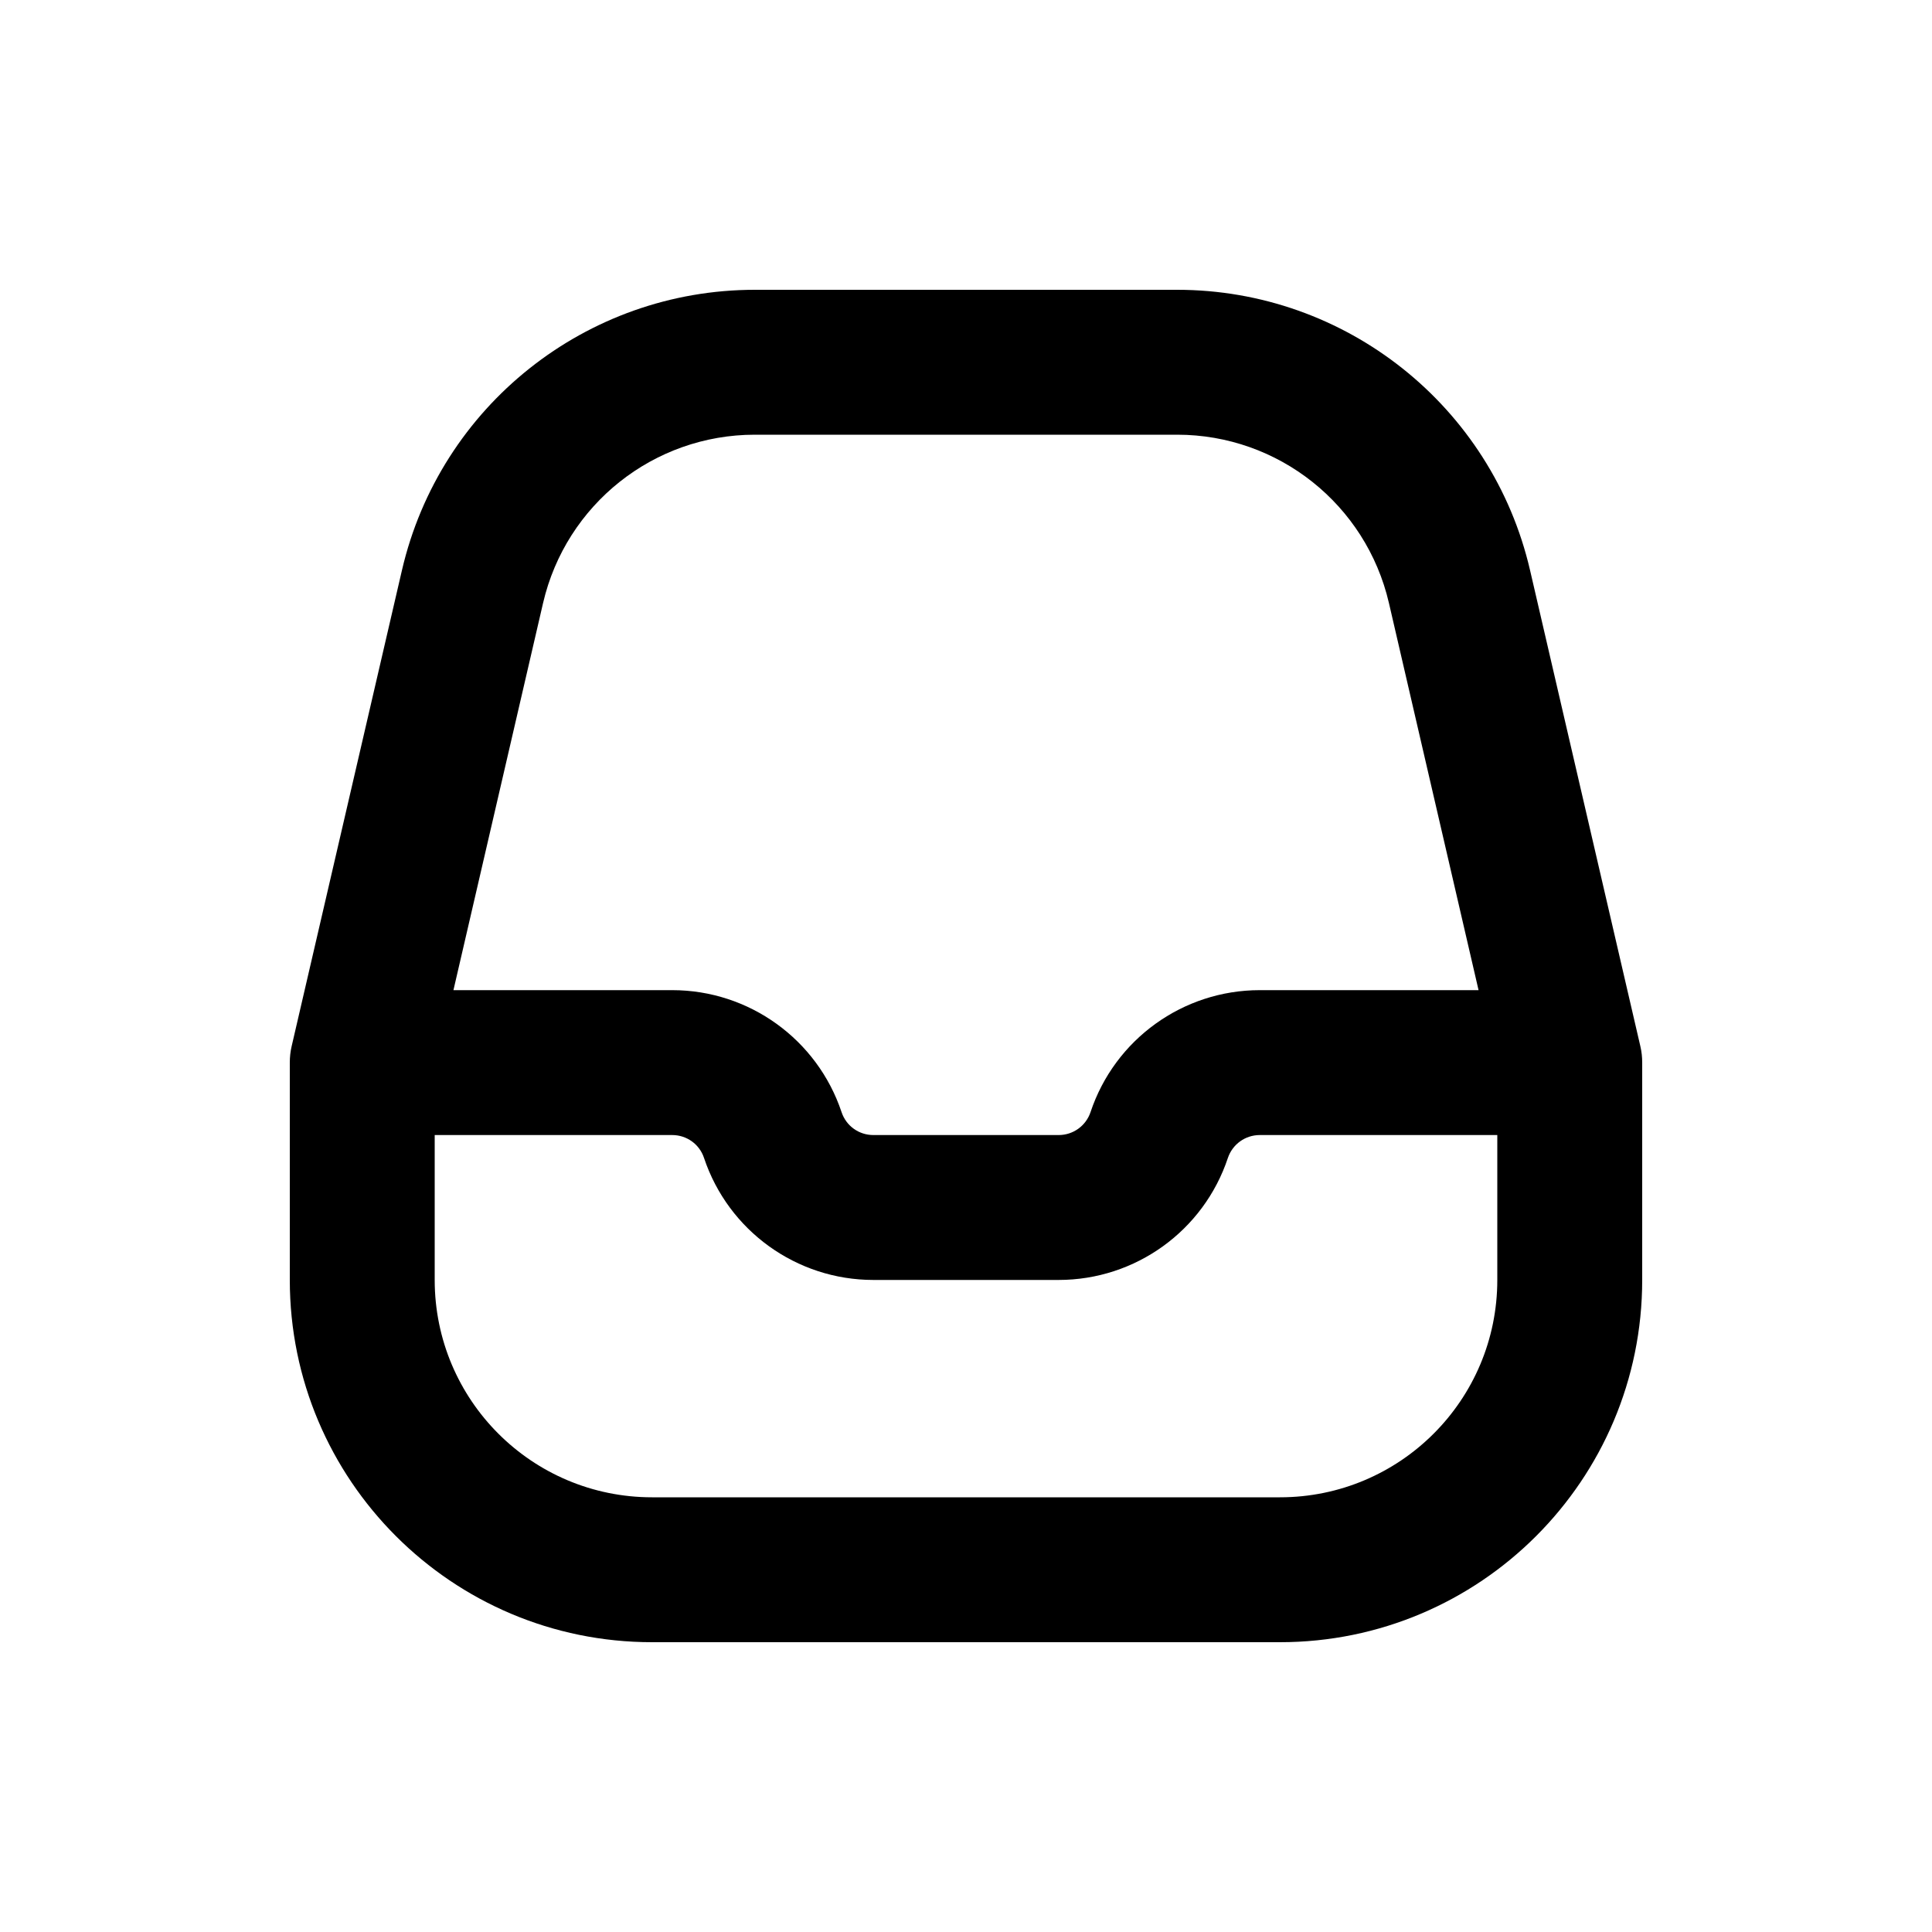
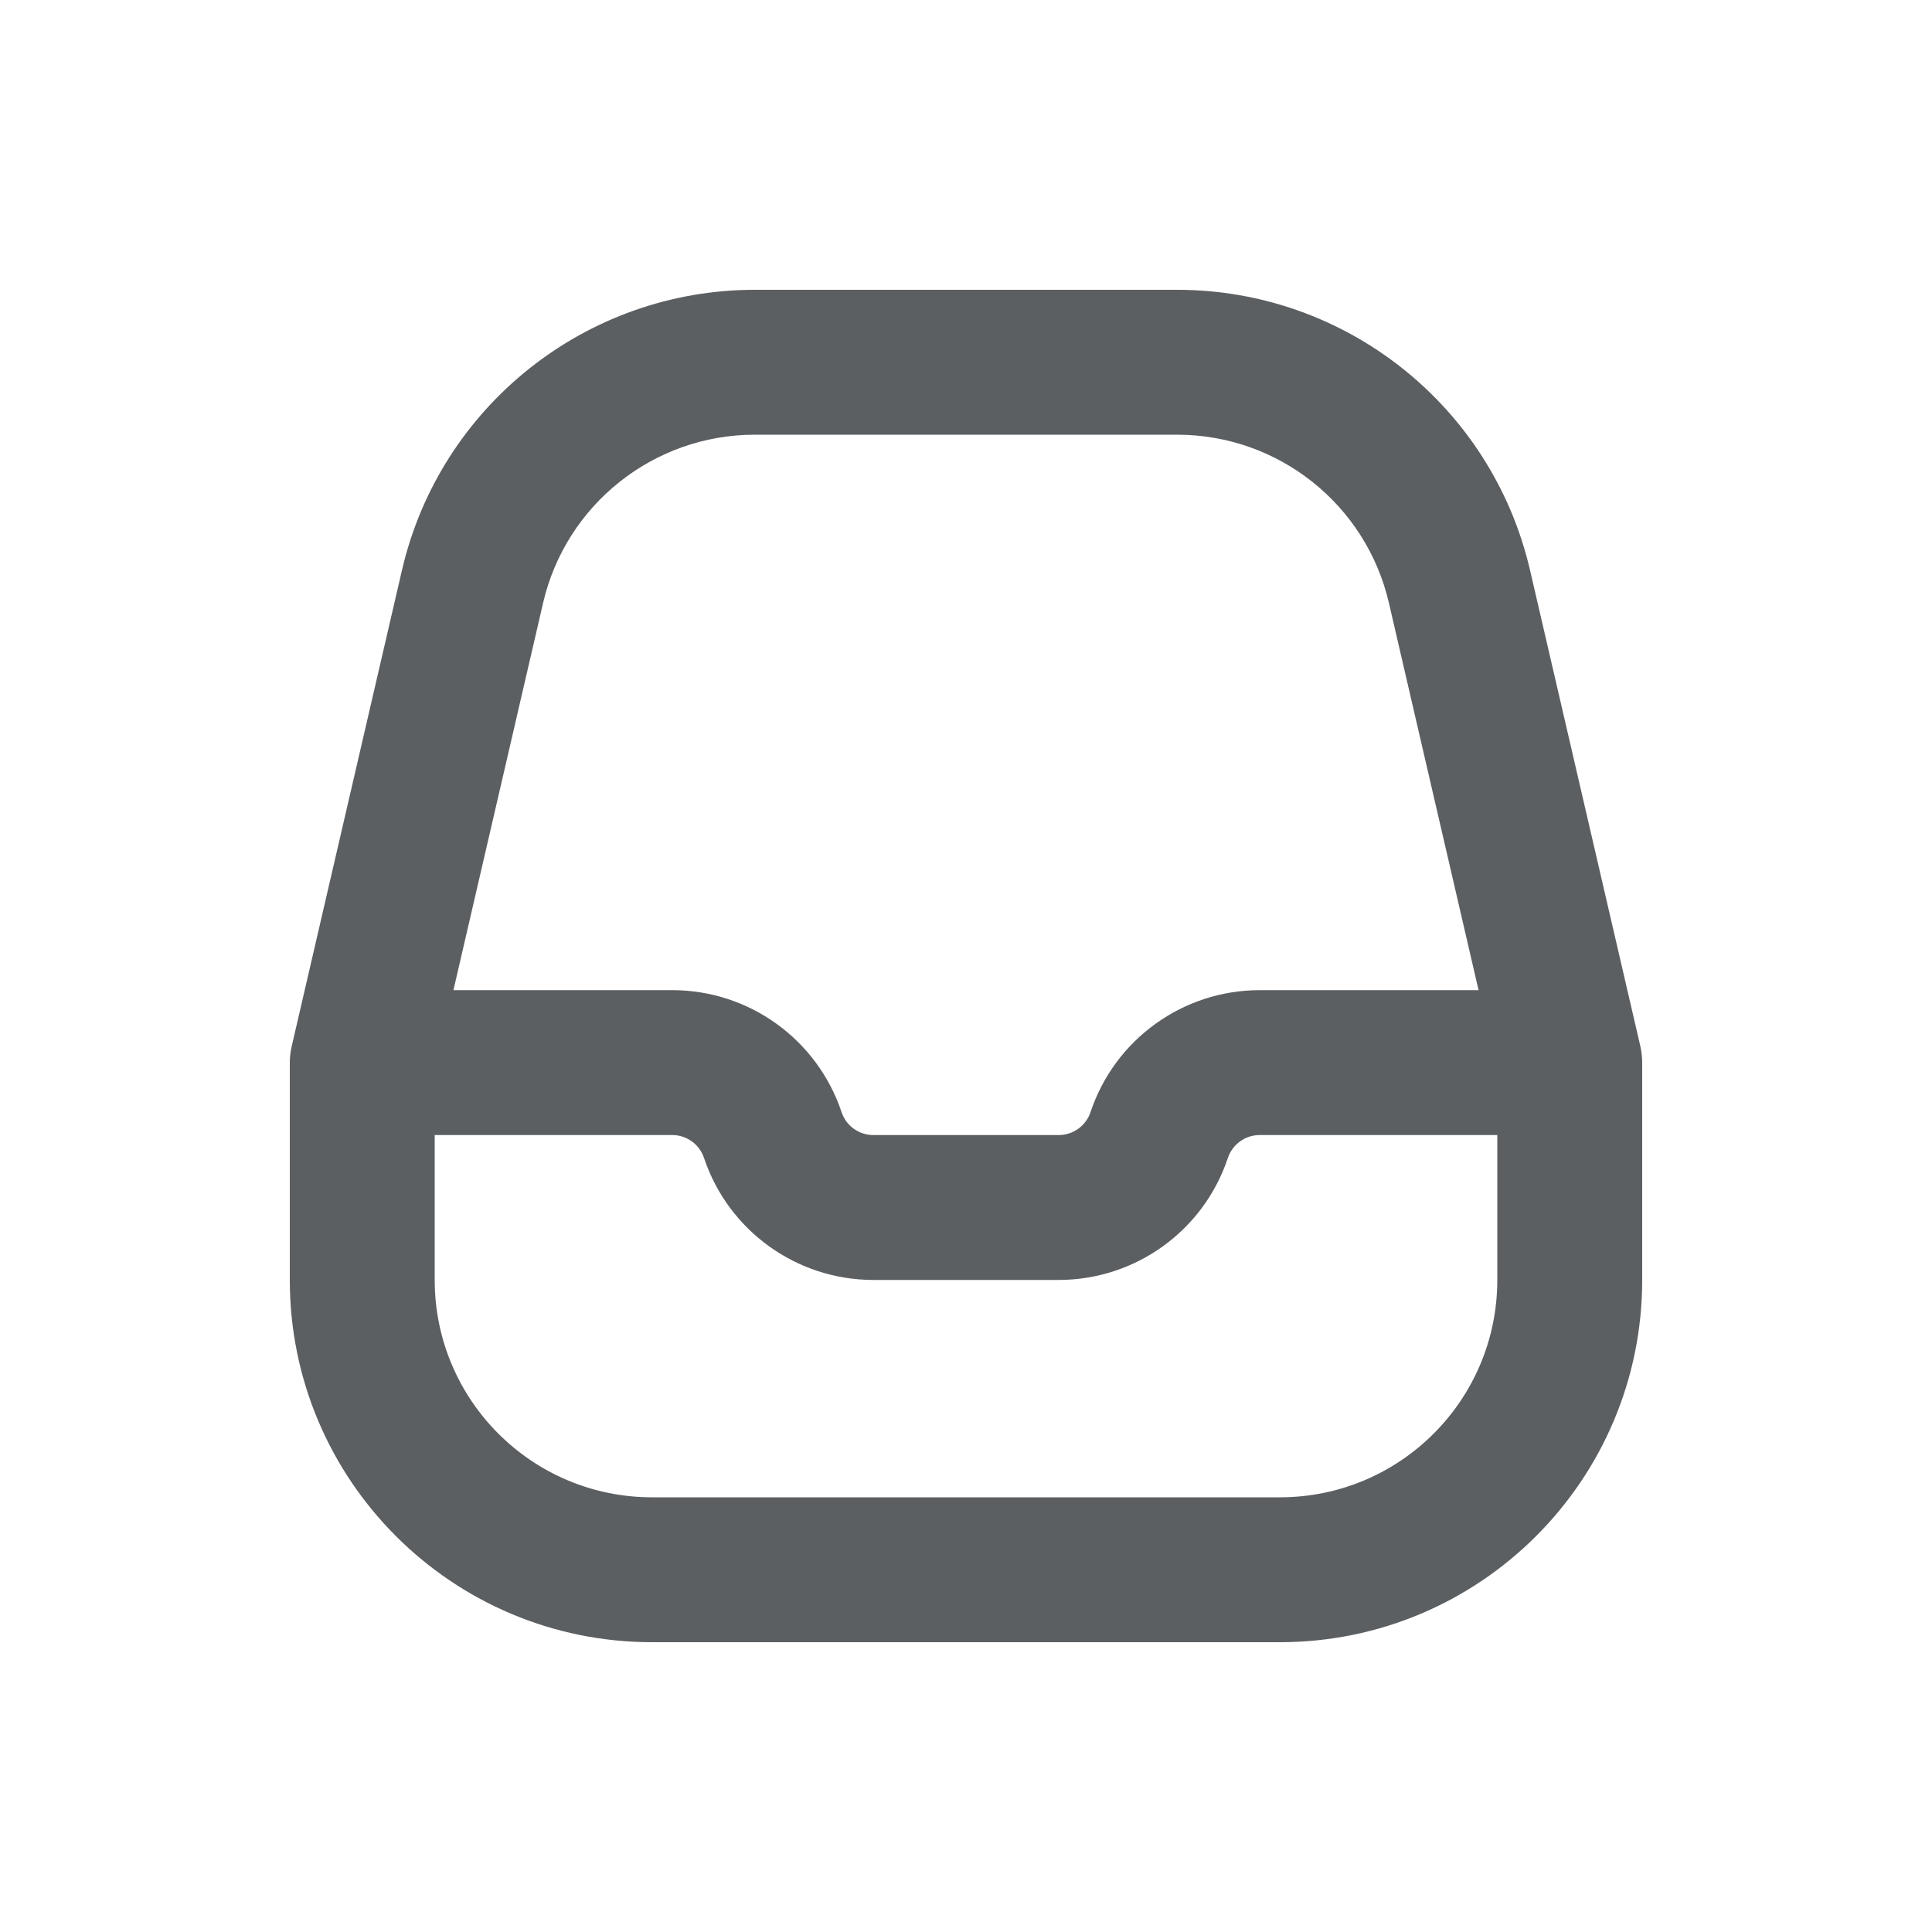
- <svg xmlns="http://www.w3.org/2000/svg" width="20" height="20" viewBox="0 0 20 20" fill="none">
-   <path fill-rule="evenodd" clip-rule="evenodd" d="M7.814 4.5C6.767 4.5 5.859 5.222 5.622 6.242L4.694 10.25H6.959C7.754 10.25 8.46 10.759 8.712 11.513C8.759 11.655 8.891 11.75 9.041 11.75H10.959C11.109 11.75 11.241 11.655 11.289 11.513C11.54 10.759 12.246 10.25 13.041 10.25H15.306L14.378 6.242C14.141 5.222 13.233 4.5 12.186 4.5H7.814ZM15.5 11.75H13.041C12.891 11.75 12.759 11.845 12.711 11.987C12.46 12.741 11.754 13.25 10.959 13.25H9.041C8.246 13.25 7.54 12.741 7.288 11.987C7.241 11.845 7.109 11.75 6.959 11.75H4.5V13.25C4.5 14.493 5.507 15.5 6.75 15.5H13.25C14.493 15.5 15.5 14.493 15.5 13.25V11.75ZM4.161 5.903C4.555 4.204 6.069 3 7.814 3H12.186C13.931 3 15.445 4.204 15.839 5.903L16.981 10.831C16.994 10.886 17 10.943 17 11V13.25C17 15.321 15.321 17 13.25 17H6.75C4.679 17 3 15.321 3 13.25V11C3 10.943 3.006 10.886 3.019 10.831L4.161 5.903Z" fill="black" />
+ <svg xmlns="http://www.w3.org/2000/svg" viewBox="0 0 20 20" fill="none">
+   <path fill-rule="evenodd" clip-rule="evenodd" d="M7.814 4.5a2.25 2.25 0 0 0-2.192 1.742l-.928 4.008h2.265c.795 0 1.501.509 1.753 1.263.047.142.18.237.329.237h1.918c.15 0 .282-.095.33-.237a1.847 1.847 0 0 1 1.752-1.263h2.265l-.928-4.008a2.25 2.25 0 0 0-2.192-1.742h-4.372Zm7.686 7.25h-2.46a.347.347 0 0 0-.329.237 1.847 1.847 0 0 1-1.752 1.263h-1.918c-.795 0-1.501-.509-1.753-1.263a.347.347 0 0 0-.329-.237h-2.459v1.5a2.25 2.25 0 0 0 2.25 2.25h6.5a2.25 2.25 0 0 0 2.25-2.25v-1.5Zm-11.339-5.847a3.75 3.75 0 0 1 3.653-2.903h4.372a3.75 3.75 0 0 1 3.653 2.903l1.142 4.928c.012.055.019.112.019.169v2.25a3.75 3.75 0 0 1-3.75 3.75h-6.5a3.75 3.75 0 0 1-3.75-3.75v-2.25a.75.75 0 0 1 .02-.17l1.141-4.927Z" fill="#5C5F62" />
</svg>
